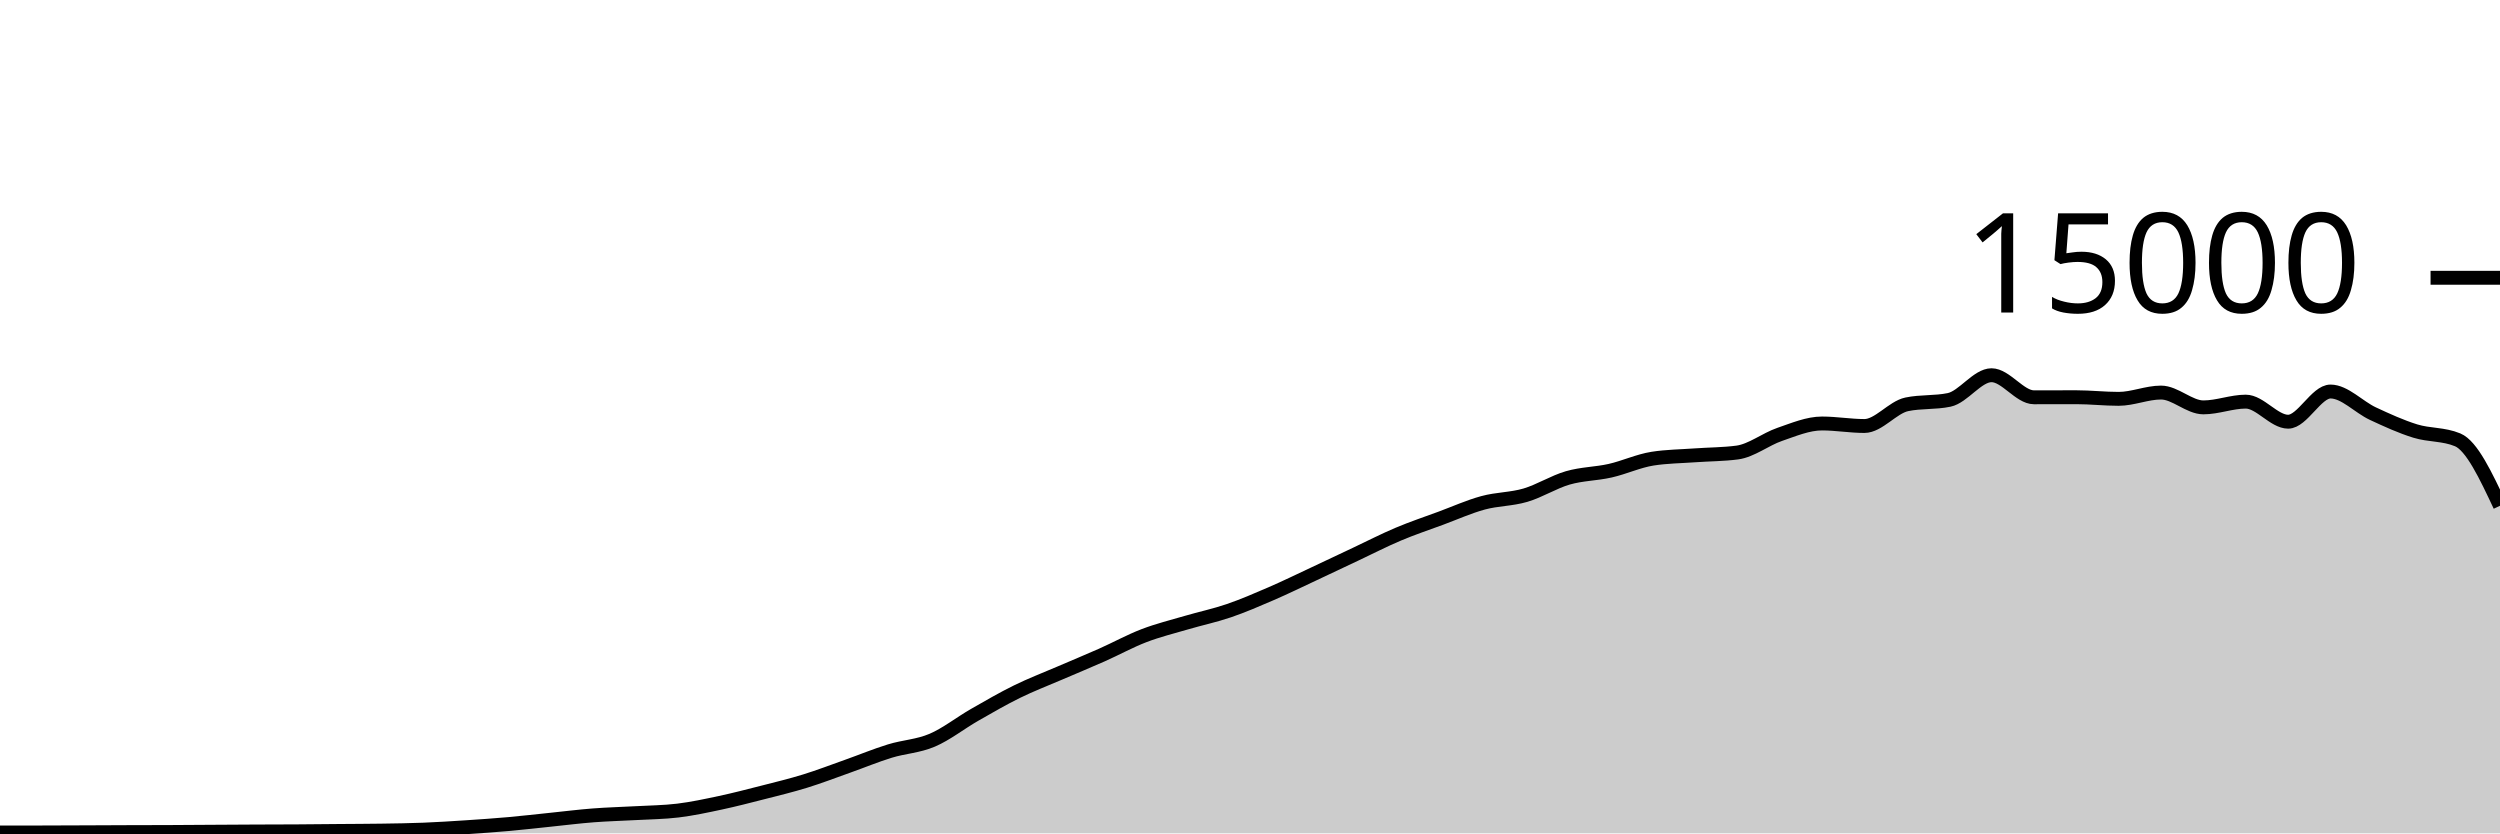
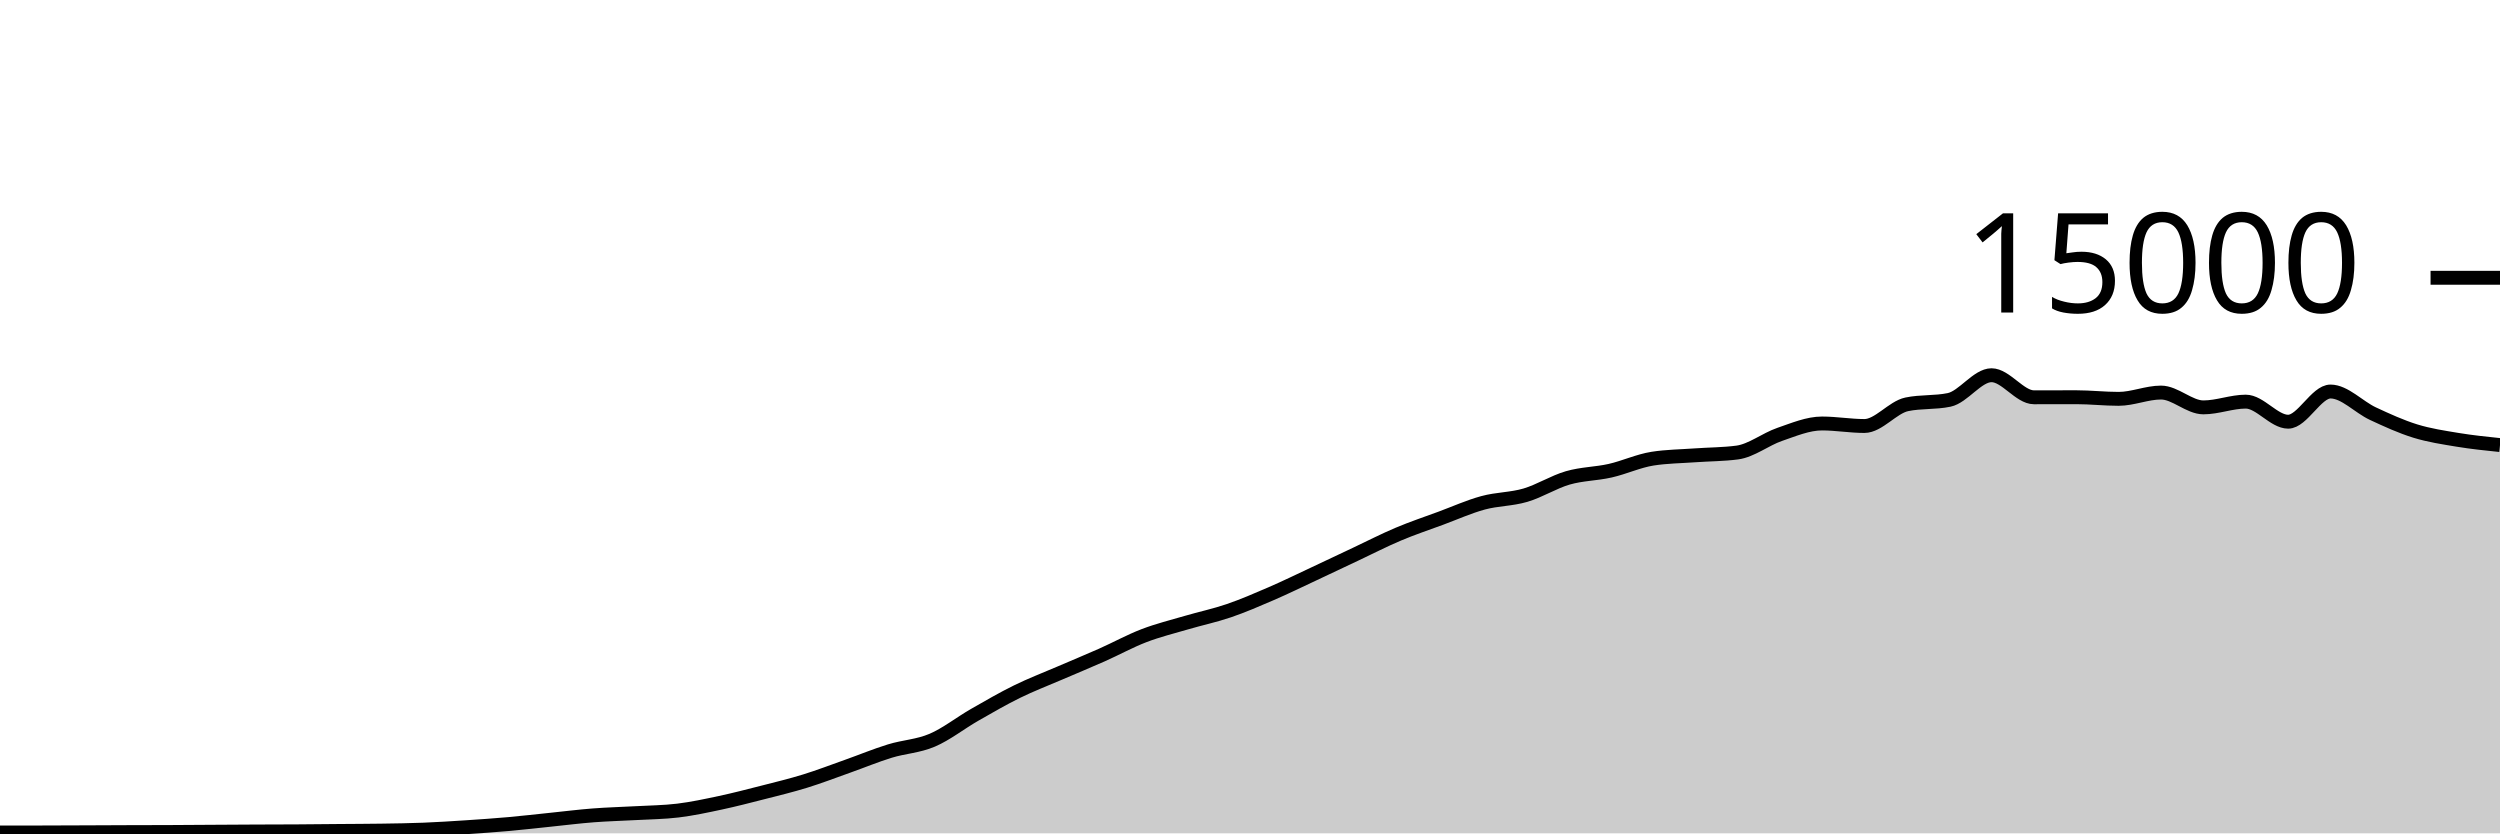
<svg xmlns="http://www.w3.org/2000/svg" viewBox="0 0 180 60">
  <g transform="translate(0,20)">
-     <path class="area" fill="rgba(0, 0, 0, 0.2)" d="M0,39.939C1.017,39.938,2.034,39.938,3.051,39.936C4.068,39.934,5.085,39.929,6.102,39.925C7.119,39.921,8.136,39.916,9.153,39.912C10.169,39.908,11.186,39.908,12.203,39.904C13.22,39.9,14.237,39.892,15.254,39.885C16.271,39.879,17.288,39.872,18.305,39.867C19.322,39.862,20.339,39.862,21.356,39.856C22.373,39.85,23.39,39.838,24.407,39.829C25.424,39.82,26.441,39.819,27.458,39.803C28.475,39.787,29.492,39.774,30.508,39.733C31.525,39.693,32.542,39.627,33.559,39.56C34.576,39.493,35.593,39.424,36.61,39.333C37.627,39.243,38.644,39.123,39.661,39.019C40.678,38.914,41.695,38.785,42.712,38.707C43.729,38.628,44.746,38.604,45.763,38.547C46.78,38.489,47.797,38.484,48.814,38.36C49.831,38.236,50.847,38.017,51.864,37.8C52.881,37.583,53.898,37.319,54.915,37.059C55.932,36.799,56.949,36.554,57.966,36.24C58.983,35.926,60,35.534,61.017,35.173C62.034,34.813,63.051,34.39,64.068,34.077C65.085,33.764,66.102,33.73,67.119,33.296C68.136,32.862,69.153,32.055,70.169,31.472C71.186,30.889,72.203,30.3,73.22,29.8C74.237,29.3,75.254,28.913,76.271,28.475C77.288,28.036,78.305,27.62,79.322,27.168C80.339,26.716,81.356,26.155,82.373,25.765C83.39,25.376,84.407,25.128,85.424,24.829C86.441,24.53,87.458,24.318,88.475,23.971C89.492,23.623,90.508,23.184,91.525,22.744C92.542,22.304,93.559,21.806,94.576,21.331C95.593,20.855,96.61,20.369,97.627,19.891C98.644,19.412,99.661,18.888,100.678,18.459C101.695,18.029,102.712,17.691,103.729,17.315C104.746,16.939,105.763,16.48,106.78,16.203C107.797,15.926,108.814,15.952,109.831,15.653C110.847,15.354,111.864,14.702,112.881,14.408C113.898,14.114,114.915,14.121,115.932,13.891C116.949,13.66,117.966,13.184,118.983,13.024C120,12.864,121.017,12.858,122.034,12.784C123.051,12.71,124.068,12.716,125.085,12.581C126.102,12.446,127.119,11.626,128.136,11.277C129.153,10.929,130.169,10.491,131.186,10.491C132.203,10.491,133.22,10.672,134.237,10.672C135.254,10.672,136.271,9.325,137.288,9.112C138.305,8.899,139.322,9.005,140.339,8.792C141.356,8.579,142.373,7.016,143.39,7.016C144.407,7.016,145.424,8.605,146.441,8.605C147.458,8.605,148.475,8.6,149.492,8.6C150.508,8.6,151.525,8.717,152.542,8.717C153.559,8.717,154.576,8.264,155.593,8.264C156.61,8.264,157.627,9.331,158.644,9.331C159.661,9.331,160.678,8.917,161.695,8.917C162.712,8.917,163.729,10.363,164.746,10.363C165.763,10.363,166.78,8.189,167.797,8.189C168.814,8.189,169.831,9.307,170.847,9.781C171.864,10.256,172.881,10.72,173.898,11.035C174.915,11.349,175.932,11.245,176.949,11.667C177.966,12.088,178.983,14.252,180,16.416L180,40C178.983,40,177.966,40,176.949,40C175.932,40,174.915,40,173.898,40C172.881,40,171.864,40,170.847,40C169.831,40,168.814,40,167.797,40C166.78,40,165.763,40,164.746,40C163.729,40,162.712,40,161.695,40C160.678,40,159.661,40,158.644,40C157.627,40,156.61,40,155.593,40C154.576,40,153.559,40,152.542,40C151.525,40,150.508,40,149.492,40C148.475,40,147.458,40,146.441,40C145.424,40,144.407,40,143.39,40C142.373,40,141.356,40,140.339,40C139.322,40,138.305,40,137.288,40C136.271,40,135.254,40,134.237,40C133.22,40,132.203,40,131.186,40C130.169,40,129.153,40,128.136,40C127.119,40,126.102,40,125.085,40C124.068,40,123.051,40,122.034,40C121.017,40,120,40,118.983,40C117.966,40,116.949,40,115.932,40C114.915,40,113.898,40,112.881,40C111.864,40,110.847,40,109.831,40C108.814,40,107.797,40,106.78,40C105.763,40,104.746,40,103.729,40C102.712,40,101.695,40,100.678,40C99.661,40,98.644,40,97.627,40C96.61,40,95.593,40,94.576,40C93.559,40,92.542,40,91.525,40C90.508,40,89.492,40,88.475,40C87.458,40,86.441,40,85.424,40C84.407,40,83.39,40,82.373,40C81.356,40,80.339,40,79.322,40C78.305,40,77.288,40,76.271,40C75.254,40,74.237,40,73.22,40C72.203,40,71.186,40,70.169,40C69.153,40,68.136,40,67.119,40C66.102,40,65.085,40,64.068,40C63.051,40,62.034,40,61.017,40C60,40,58.983,40,57.966,40C56.949,40,55.932,40,54.915,40C53.898,40,52.881,40,51.864,40C50.847,40,49.831,40,48.814,40C47.797,40,46.78,40,45.763,40C44.746,40,43.729,40,42.712,40C41.695,40,40.678,40,39.661,40C38.644,40,37.627,40,36.61,40C35.593,40,34.576,40,33.559,40C32.542,40,31.525,40,30.508,40C29.492,40,28.475,40,27.458,40C26.441,40,25.424,40,24.407,40C23.39,40,22.373,40,21.356,40C20.339,40,19.322,40,18.305,40C17.288,40,16.271,40,15.254,40C14.237,40,13.22,40,12.203,40C11.186,40,10.169,40,9.153,40C8.136,40,7.119,40,6.102,40C5.085,40,4.068,40,3.051,40C2.034,40,1.017,40,0,40Z" />
-     <path class="line" stroke="black" fill="none" d="M0,39.939C1.017,39.938,2.034,39.938,3.051,39.936C4.068,39.934,5.085,39.929,6.102,39.925C7.119,39.921,8.136,39.916,9.153,39.912C10.169,39.908,11.186,39.908,12.203,39.904C13.22,39.9,14.237,39.892,15.254,39.885C16.271,39.879,17.288,39.872,18.305,39.867C19.322,39.862,20.339,39.862,21.356,39.856C22.373,39.85,23.39,39.838,24.407,39.829C25.424,39.82,26.441,39.819,27.458,39.803C28.475,39.787,29.492,39.774,30.508,39.733C31.525,39.693,32.542,39.627,33.559,39.56C34.576,39.493,35.593,39.424,36.61,39.333C37.627,39.243,38.644,39.123,39.661,39.019C40.678,38.914,41.695,38.785,42.712,38.707C43.729,38.628,44.746,38.604,45.763,38.547C46.78,38.489,47.797,38.484,48.814,38.36C49.831,38.236,50.847,38.017,51.864,37.8C52.881,37.583,53.898,37.319,54.915,37.059C55.932,36.799,56.949,36.554,57.966,36.24C58.983,35.926,60,35.534,61.017,35.173C62.034,34.813,63.051,34.39,64.068,34.077C65.085,33.764,66.102,33.73,67.119,33.296C68.136,32.862,69.153,32.055,70.169,31.472C71.186,30.889,72.203,30.3,73.22,29.8C74.237,29.3,75.254,28.913,76.271,28.475C77.288,28.036,78.305,27.62,79.322,27.168C80.339,26.716,81.356,26.155,82.373,25.765C83.39,25.376,84.407,25.128,85.424,24.829C86.441,24.53,87.458,24.318,88.475,23.971C89.492,23.623,90.508,23.184,91.525,22.744C92.542,22.304,93.559,21.806,94.576,21.331C95.593,20.855,96.61,20.369,97.627,19.891C98.644,19.412,99.661,18.888,100.678,18.459C101.695,18.029,102.712,17.691,103.729,17.315C104.746,16.939,105.763,16.48,106.78,16.203C107.797,15.926,108.814,15.952,109.831,15.653C110.847,15.354,111.864,14.702,112.881,14.408C113.898,14.114,114.915,14.121,115.932,13.891C116.949,13.66,117.966,13.184,118.983,13.024C120,12.864,121.017,12.858,122.034,12.784C123.051,12.71,124.068,12.716,125.085,12.581C126.102,12.446,127.119,11.626,128.136,11.277C129.153,10.929,130.169,10.491,131.186,10.491C132.203,10.491,133.22,10.672,134.237,10.672C135.254,10.672,136.271,9.325,137.288,9.112C138.305,8.899,139.322,9.005,140.339,8.792C141.356,8.579,142.373,7.016,143.39,7.016C144.407,7.016,145.424,8.605,146.441,8.605C147.458,8.605,148.475,8.6,149.492,8.6C150.508,8.6,151.525,8.717,152.542,8.717C153.559,8.717,154.576,8.264,155.593,8.264C156.61,8.264,157.627,9.331,158.644,9.331C159.661,9.331,160.678,8.917,161.695,8.917C162.712,8.917,163.729,10.363,164.746,10.363C165.763,10.363,166.78,8.189,167.797,8.189C168.814,8.189,169.831,9.307,170.847,9.781C171.864,10.256,172.881,10.72,173.898,11.035C174.915,11.349,175.932,11.245,176.949,11.667C177.966,12.088,178.983,14.252,180,16.416" />
+     <path class="area" fill="rgba(0, 0, 0, 0.2)" d="M0,39.939C1.017,39.938,2.034,39.938,3.051,39.936C4.068,39.934,5.085,39.929,6.102,39.925C7.119,39.921,8.136,39.916,9.153,39.912C10.169,39.908,11.186,39.908,12.203,39.904C13.22,39.9,14.237,39.892,15.254,39.885C16.271,39.879,17.288,39.872,18.305,39.867C19.322,39.862,20.339,39.862,21.356,39.856C22.373,39.85,23.39,39.838,24.407,39.829C25.424,39.82,26.441,39.819,27.458,39.803C28.475,39.787,29.492,39.774,30.508,39.733C31.525,39.693,32.542,39.627,33.559,39.56C34.576,39.493,35.593,39.424,36.61,39.333C37.627,39.243,38.644,39.123,39.661,39.019C40.678,38.914,41.695,38.785,42.712,38.707C43.729,38.628,44.746,38.604,45.763,38.547C46.78,38.489,47.797,38.484,48.814,38.36C49.831,38.236,50.847,38.017,51.864,37.8C52.881,37.583,53.898,37.319,54.915,37.059C55.932,36.799,56.949,36.554,57.966,36.24C58.983,35.926,60,35.534,61.017,35.173C62.034,34.813,63.051,34.39,64.068,34.077C65.085,33.764,66.102,33.73,67.119,33.296C68.136,32.862,69.153,32.055,70.169,31.472C71.186,30.889,72.203,30.3,73.22,29.8C74.237,29.3,75.254,28.913,76.271,28.475C77.288,28.036,78.305,27.62,79.322,27.168C80.339,26.716,81.356,26.155,82.373,25.765C83.39,25.376,84.407,25.128,85.424,24.829C86.441,24.53,87.458,24.318,88.475,23.971C89.492,23.623,90.508,23.184,91.525,22.744C92.542,22.304,93.559,21.806,94.576,21.331C95.593,20.855,96.61,20.369,97.627,19.891C98.644,19.412,99.661,18.888,100.678,18.459C101.695,18.029,102.712,17.691,103.729,17.315C104.746,16.939,105.763,16.48,106.78,16.203C107.797,15.926,108.814,15.952,109.831,15.653C110.847,15.354,111.864,14.702,112.881,14.408C113.898,14.114,114.915,14.121,115.932,13.891C116.949,13.66,117.966,13.184,118.983,13.024C120,12.864,121.017,12.858,122.034,12.784C123.051,12.71,124.068,12.716,125.085,12.581C126.102,12.446,127.119,11.626,128.136,11.277C129.153,10.929,130.169,10.491,131.186,10.491C132.203,10.491,133.22,10.672,134.237,10.672C135.254,10.672,136.271,9.325,137.288,9.112C138.305,8.899,139.322,9.005,140.339,8.792C141.356,8.579,142.373,7.016,143.39,7.016C144.407,7.016,145.424,8.605,146.441,8.605C147.458,8.605,148.475,8.6,149.492,8.6C150.508,8.6,151.525,8.717,152.542,8.717C153.559,8.717,154.576,8.264,155.593,8.264C156.61,8.264,157.627,9.331,158.644,9.331C159.661,9.331,160.678,8.917,161.695,8.917C162.712,8.917,163.729,10.363,164.746,10.363C165.763,10.363,166.78,8.189,167.797,8.189C168.814,8.189,169.831,9.307,170.847,9.781C171.864,10.256,172.881,10.72,173.898,11.035C174.915,11.349,175.932,11.498,176.949,11.667C177.966,11.835,178.983,11.94,180,12.045L180,40C178.983,40,177.966,40,176.949,40C175.932,40,174.915,40,173.898,40C172.881,40,171.864,40,170.847,40C169.831,40,168.814,40,167.797,40C166.78,40,165.763,40,164.746,40C163.729,40,162.712,40,161.695,40C160.678,40,159.661,40,158.644,40C157.627,40,156.61,40,155.593,40C154.576,40,153.559,40,152.542,40C151.525,40,150.508,40,149.492,40C148.475,40,147.458,40,146.441,40C145.424,40,144.407,40,143.39,40C142.373,40,141.356,40,140.339,40C139.322,40,138.305,40,137.288,40C136.271,40,135.254,40,134.237,40C133.22,40,132.203,40,131.186,40C130.169,40,129.153,40,128.136,40C127.119,40,126.102,40,125.085,40C124.068,40,123.051,40,122.034,40C121.017,40,120,40,118.983,40C117.966,40,116.949,40,115.932,40C114.915,40,113.898,40,112.881,40C111.864,40,110.847,40,109.831,40C108.814,40,107.797,40,106.78,40C105.763,40,104.746,40,103.729,40C102.712,40,101.695,40,100.678,40C99.661,40,98.644,40,97.627,40C96.61,40,95.593,40,94.576,40C93.559,40,92.542,40,91.525,40C90.508,40,89.492,40,88.475,40C87.458,40,86.441,40,85.424,40C84.407,40,83.39,40,82.373,40C81.356,40,80.339,40,79.322,40C78.305,40,77.288,40,76.271,40C75.254,40,74.237,40,73.22,40C72.203,40,71.186,40,70.169,40C69.153,40,68.136,40,67.119,40C66.102,40,65.085,40,64.068,40C63.051,40,62.034,40,61.017,40C60,40,58.983,40,57.966,40C56.949,40,55.932,40,54.915,40C53.898,40,52.881,40,51.864,40C50.847,40,49.831,40,48.814,40C47.797,40,46.78,40,45.763,40C44.746,40,43.729,40,42.712,40C41.695,40,40.678,40,39.661,40C38.644,40,37.627,40,36.61,40C35.593,40,34.576,40,33.559,40C32.542,40,31.525,40,30.508,40C29.492,40,28.475,40,27.458,40C26.441,40,25.424,40,24.407,40C23.39,40,22.373,40,21.356,40C20.339,40,19.322,40,18.305,40C17.288,40,16.271,40,15.254,40C14.237,40,13.22,40,12.203,40C11.186,40,10.169,40,9.153,40C8.136,40,7.119,40,6.102,40C5.085,40,4.068,40,3.051,40C2.034,40,1.017,40,0,40Z" />
+     <path class="line" stroke="black" fill="none" d="M0,39.939C1.017,39.938,2.034,39.938,3.051,39.936C4.068,39.934,5.085,39.929,6.102,39.925C7.119,39.921,8.136,39.916,9.153,39.912C10.169,39.908,11.186,39.908,12.203,39.904C13.22,39.9,14.237,39.892,15.254,39.885C16.271,39.879,17.288,39.872,18.305,39.867C19.322,39.862,20.339,39.862,21.356,39.856C22.373,39.85,23.39,39.838,24.407,39.829C25.424,39.82,26.441,39.819,27.458,39.803C28.475,39.787,29.492,39.774,30.508,39.733C31.525,39.693,32.542,39.627,33.559,39.56C34.576,39.493,35.593,39.424,36.61,39.333C37.627,39.243,38.644,39.123,39.661,39.019C40.678,38.914,41.695,38.785,42.712,38.707C43.729,38.628,44.746,38.604,45.763,38.547C46.78,38.489,47.797,38.484,48.814,38.36C49.831,38.236,50.847,38.017,51.864,37.8C52.881,37.583,53.898,37.319,54.915,37.059C55.932,36.799,56.949,36.554,57.966,36.24C58.983,35.926,60,35.534,61.017,35.173C62.034,34.813,63.051,34.39,64.068,34.077C65.085,33.764,66.102,33.73,67.119,33.296C68.136,32.862,69.153,32.055,70.169,31.472C71.186,30.889,72.203,30.3,73.22,29.8C74.237,29.3,75.254,28.913,76.271,28.475C77.288,28.036,78.305,27.62,79.322,27.168C80.339,26.716,81.356,26.155,82.373,25.765C83.39,25.376,84.407,25.128,85.424,24.829C86.441,24.53,87.458,24.318,88.475,23.971C89.492,23.623,90.508,23.184,91.525,22.744C92.542,22.304,93.559,21.806,94.576,21.331C95.593,20.855,96.61,20.369,97.627,19.891C98.644,19.412,99.661,18.888,100.678,18.459C101.695,18.029,102.712,17.691,103.729,17.315C104.746,16.939,105.763,16.48,106.78,16.203C107.797,15.926,108.814,15.952,109.831,15.653C110.847,15.354,111.864,14.702,112.881,14.408C113.898,14.114,114.915,14.121,115.932,13.891C116.949,13.66,117.966,13.184,118.983,13.024C120,12.864,121.017,12.858,122.034,12.784C123.051,12.71,124.068,12.716,125.085,12.581C126.102,12.446,127.119,11.626,128.136,11.277C129.153,10.929,130.169,10.491,131.186,10.491C132.203,10.491,133.22,10.672,134.237,10.672C135.254,10.672,136.271,9.325,137.288,9.112C138.305,8.899,139.322,9.005,140.339,8.792C141.356,8.579,142.373,7.016,143.39,7.016C144.407,7.016,145.424,8.605,146.441,8.605C147.458,8.605,148.475,8.6,149.492,8.6C150.508,8.6,151.525,8.717,152.542,8.717C153.559,8.717,154.576,8.264,155.593,8.264C156.61,8.264,157.627,9.331,158.644,9.331C159.661,9.331,160.678,8.917,161.695,8.917C162.712,8.917,163.729,10.363,164.746,10.363C165.763,10.363,166.78,8.189,167.797,8.189C168.814,8.189,169.831,9.307,170.847,9.781C171.864,10.256,172.881,10.72,173.898,11.035C174.915,11.349,175.932,11.498,176.949,11.667C177.966,11.835,178.983,11.94,180,12.045" />
    <path class="axis-ceiling" stroke-width="1" stroke="black" fill="none" d="M175,0L180,0" />
    <text class="axis-ceiling-label" font-family="sans-serif" text-anchor="end" font-size="10px" x="170" y="2.5">15000</text>
  </g>
</svg>
